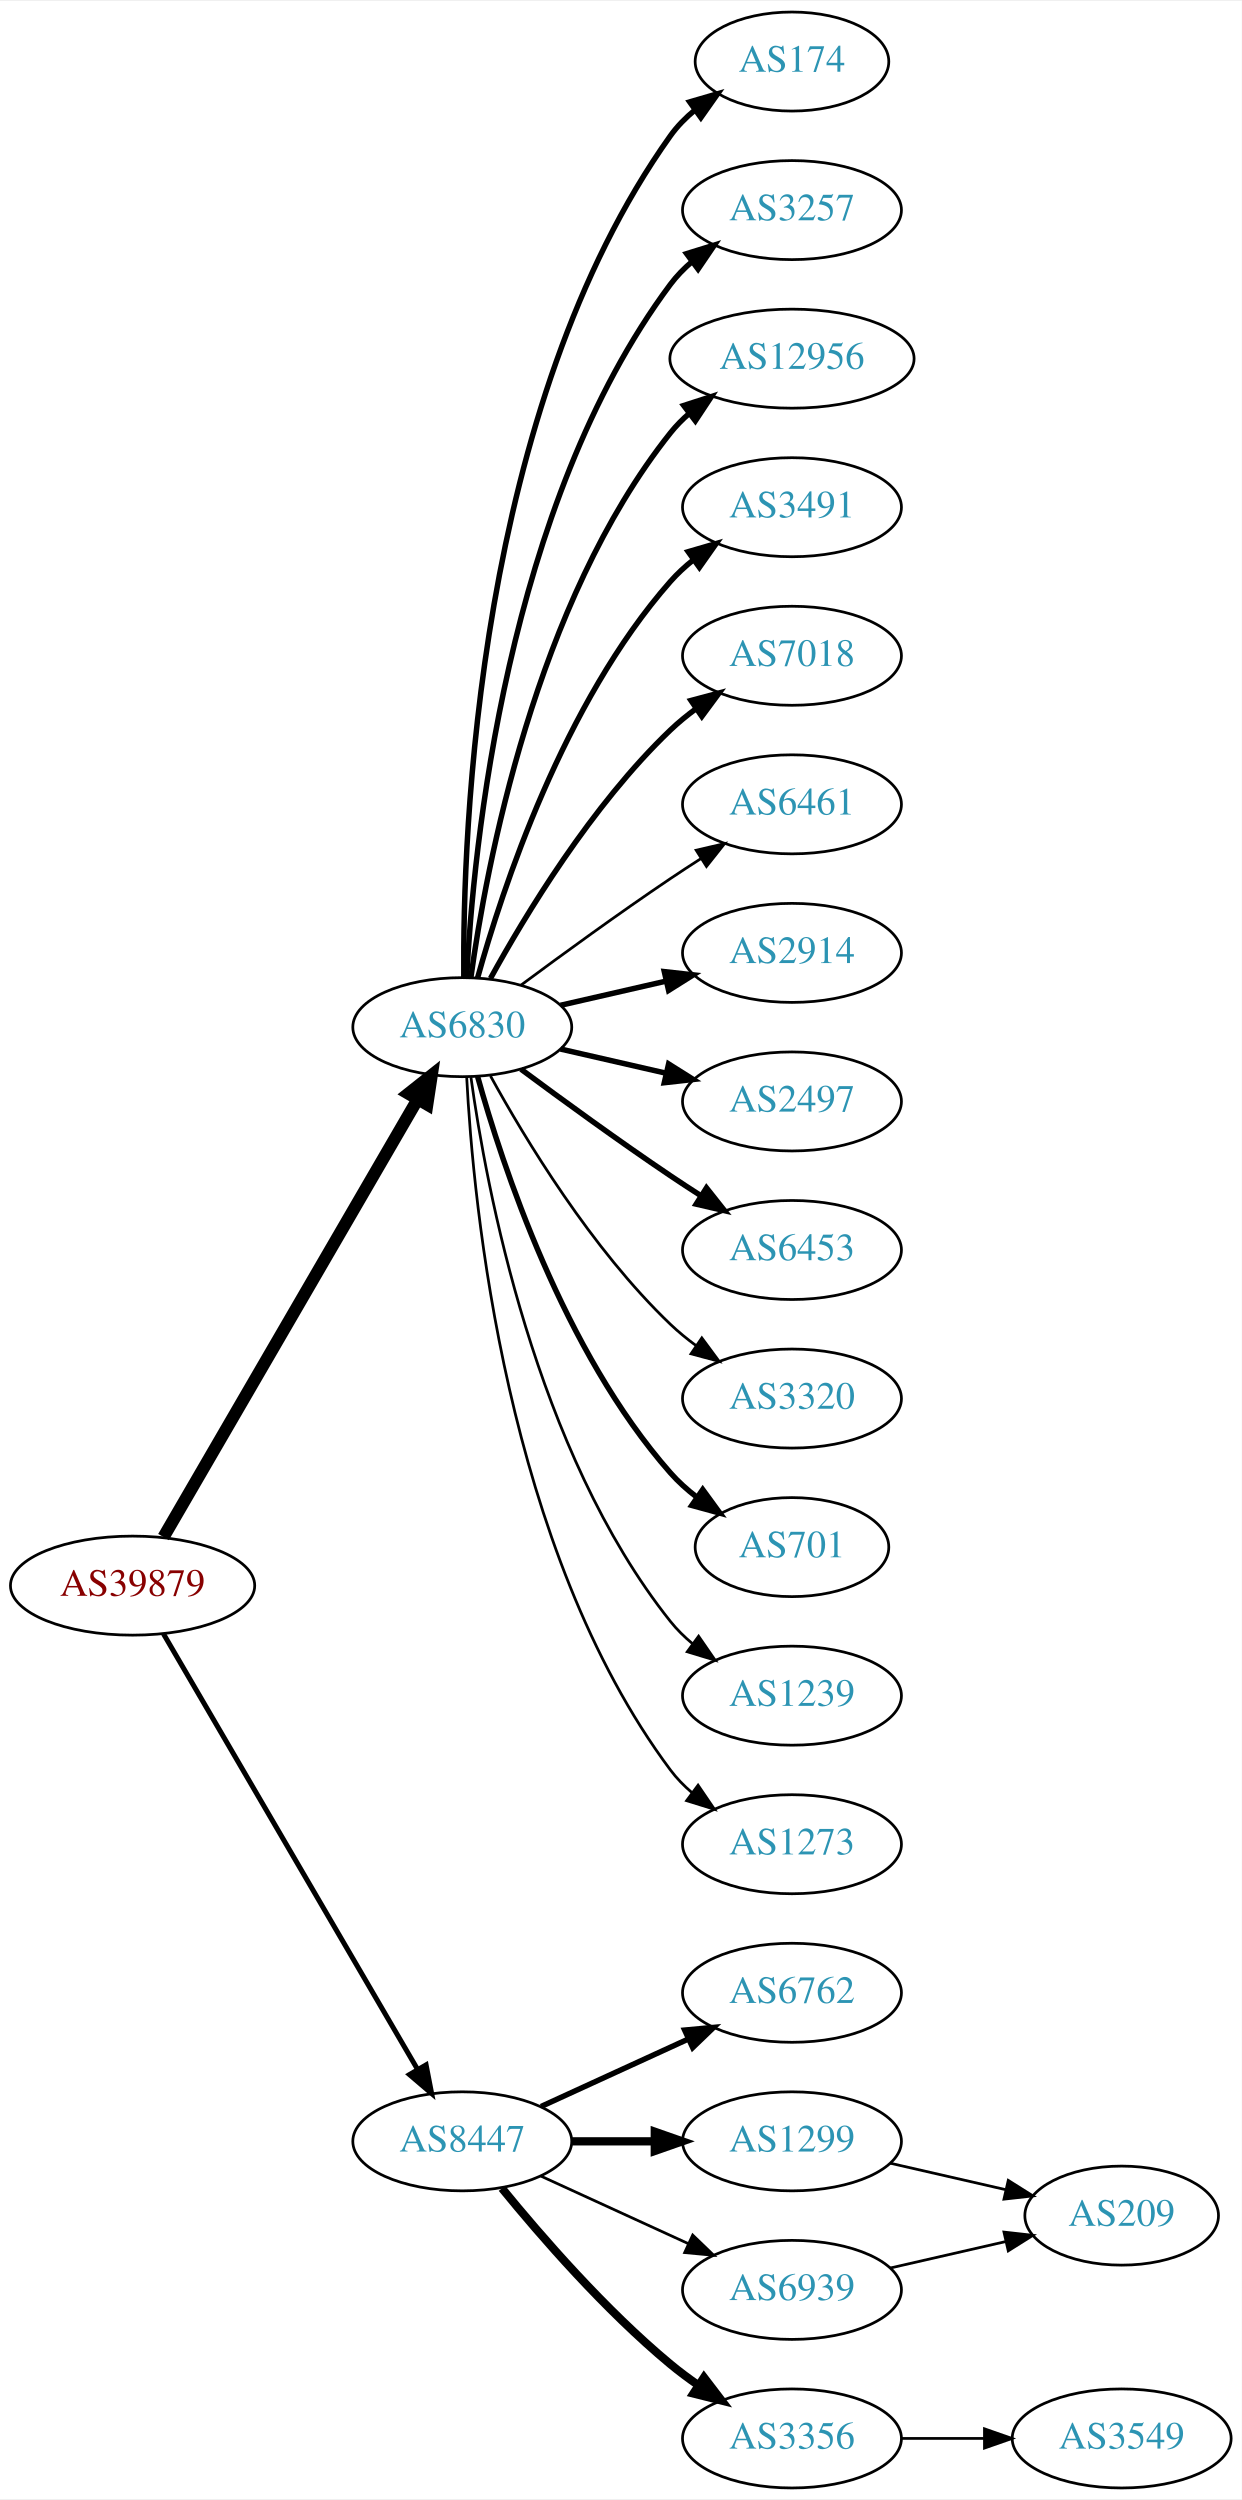
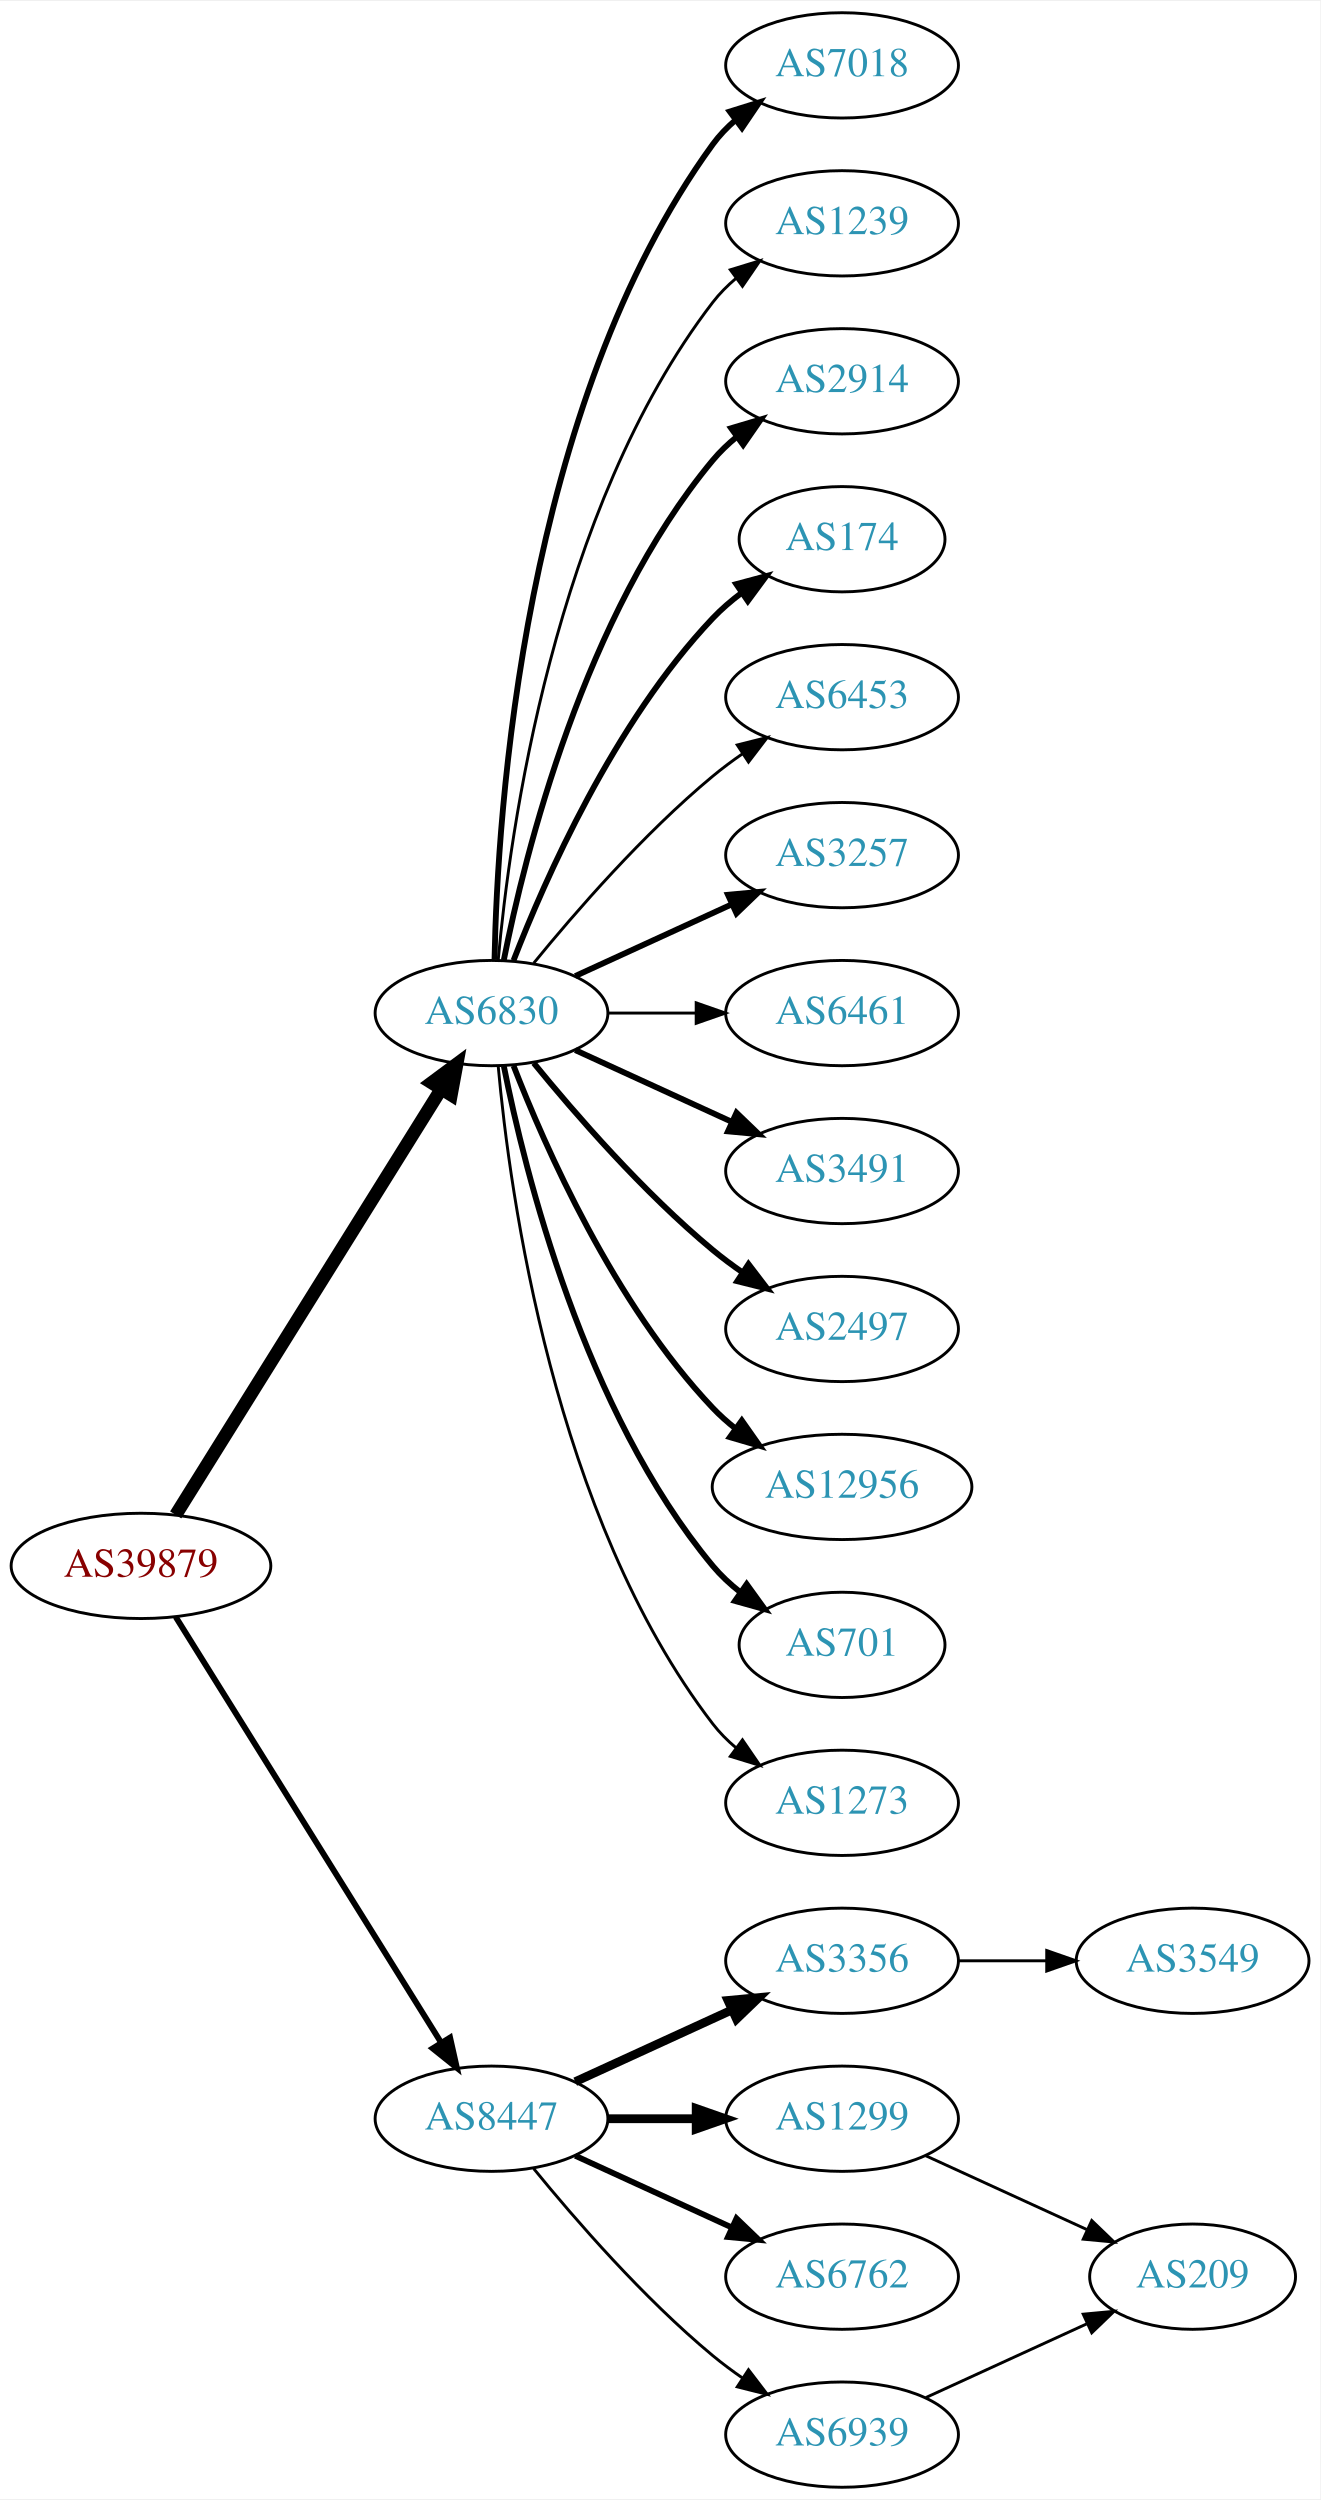
- <svg xmlns="http://www.w3.org/2000/svg" xmlns:xlink="http://www.w3.org/1999/xlink" width="451pt" height="908pt" viewBox="0.00 0.00 451.37 908.00">
-   <g id="graph0" class="graph" transform="scale(1 1) rotate(0) translate(4 904)">
-     <polygon fill="white" stroke="none" points="-4,4 -4,-904 447.37,-904 447.37,4 -4,4" />
+ <svg xmlns="http://www.w3.org/2000/svg" xmlns:xlink="http://www.w3.org/1999/xlink" width="451pt" height="854pt" viewBox="0.00 0.00 451.37 854.00">
+   <g id="graph0" class="graph" transform="scale(1 1) rotate(0) translate(4 850)">
+     <polygon fill="white" stroke="none" points="-4,4 -4,-850 447.37,-850 447.37,4 -4,4" />
    <g id="node1" class="node">
      <g id="a_node1">
        <a xlink:href="/asn/39879" xlink:title="AS39879 ~ SVC-AS [AT]">
-           <ellipse fill="#ffffff" stroke="black" cx="44.196" cy="-328" rx="44.393" ry="18" />
-           <text text-anchor="middle" x="44.196" y="-324.3" font-family="Times,serif" font-size="14.00" fill="#880000">AS39879</text>
+           <ellipse fill="#ffffff" stroke="black" cx="44.196" cy="-315" rx="44.393" ry="18" />
+           <text text-anchor="middle" x="44.196" y="-311.3" font-family="Times,serif" font-size="14.00" fill="#880000">AS39879</text>
        </a>
      </g>
    </g>
    <g id="node2" class="node">
      <g id="a_node2">
        <a xlink:href="/asn/6830" xlink:title="AS6830 ~ LGI-UPC [AT]">
-           <ellipse fill="#ffffff" stroke="black" cx="164.039" cy="-531" rx="39.794" ry="18" />
-           <text text-anchor="middle" x="164.039" y="-527.3" font-family="Times,serif" font-size="14.00" fill="#2c94b3">AS6830</text>
+           <ellipse fill="#ffffff" stroke="black" cx="164.039" cy="-504" rx="39.794" ry="18" />
+           <text text-anchor="middle" x="164.039" y="-500.3" font-family="Times,serif" font-size="14.00" fill="#2c94b3">AS6830</text>
        </a>
      </g>
    </g>
    <g id="edge1" class="edge">
-       <path fill="none" stroke="black" stroke-width="4.5" d="M55.448,-345.66C76.219,-381.442 123.368,-462.661 147.77,-504.697" />
-       <polygon fill="black" stroke="black" stroke-width="4.5" points="144.469,-506.854 152.895,-513.526 151.279,-502.9 144.469,-506.854" />
+       <path fill="none" stroke="black" stroke-width="4.5" d="M56.071,-332.442C76.855,-365.775 122.315,-438.686 146.744,-477.866" />
+       <polygon fill="black" stroke="black" stroke-width="4.5" points="143.558,-480.198 152.19,-486.6 150.24,-476.031 143.558,-480.198" />
    </g>
    <g id="node3" class="node">
      <g id="a_node3">
        <a xlink:href="/asn/8447" xlink:title="AS8447 ~ A1 Telekom Austria AG [AT]">
          <ellipse fill="#ffffff" stroke="black" cx="164.039" cy="-126" rx="39.794" ry="18" />
          <text text-anchor="middle" x="164.039" y="-122.3" font-family="Times,serif" font-size="14.00" fill="#2c94b3">AS8447</text>
        </a>
      </g>
    </g>
    <g id="edge2" class="edge">
-       <path fill="none" stroke="black" stroke-width="1.841" d="M55.448,-310.427C76.219,-274.821 123.368,-194.002 147.77,-152.173" />
-       <polygon fill="black" stroke="black" stroke-width="1.841" points="150.879,-153.79 152.895,-143.388 144.832,-150.262 150.879,-153.79" />
+       <path fill="none" stroke="black" stroke-width="2.025" d="M56.071,-297.558C76.855,-264.225 122.315,-191.314 146.744,-152.134" />
+       <polygon fill="black" stroke="black" stroke-width="2.025" points="149.869,-153.737 152.19,-143.4 143.929,-150.034 149.869,-153.737" />
    </g>
    <g id="node4" class="node">
      <g id="a_node4">
-         <a xlink:href="/asn/174" xlink:title="AS174 ~ Cogent Communications [US]">
-           <ellipse fill="#ffffff" stroke="black" cx="283.881" cy="-882" rx="35.194" ry="18" />
-           <text text-anchor="middle" x="283.881" y="-878.3" font-family="Times,serif" font-size="14.00" fill="#2c94b3">AS174</text>
+         <a xlink:href="/asn/7018" xlink:title="AS7018 ~ AT&amp;T Services, Inc. [US]">
+           <ellipse fill="#ffffff" stroke="black" cx="283.881" cy="-828" rx="39.794" ry="18" />
+           <text text-anchor="middle" x="283.881" y="-824.3" font-family="Times,serif" font-size="14.00" fill="#2c94b3">AS7018</text>
        </a>
      </g>
    </g>
    <g id="edge3" class="edge">
-       <path fill="none" stroke="black" stroke-width="2" d="M164.587,-549.063C164.168,-601.503 169.322,-756.293 239.685,-855 242.168,-858.484 245.256,-861.615 248.63,-864.402" />
-       <polygon fill="black" stroke="black" stroke-width="2" points="246.702,-867.326 256.875,-870.287 250.769,-861.629 246.702,-867.326" />
+       <path fill="none" stroke="black" stroke-width="2" d="M165.071,-522.337C166.044,-572.079 174.763,-711.806 239.685,-801 241.897,-804.039 244.565,-806.813 247.477,-809.326" />
+       <polygon fill="black" stroke="black" stroke-width="2" points="245.495,-812.214 255.608,-815.373 249.672,-806.597 245.495,-812.214" />
    </g>
    <g id="node5" class="node">
      <g id="a_node5">
-         <a xlink:href="/asn/3257" xlink:title="AS3257 ~ GTT [DE]">
-           <ellipse fill="#ffffff" stroke="black" cx="283.881" cy="-828" rx="39.794" ry="18" />
-           <text text-anchor="middle" x="283.881" y="-824.3" font-family="Times,serif" font-size="14.00" fill="#2c94b3">AS3257</text>
+         <a xlink:href="/asn/1239" xlink:title="AS1239 ~ Sprint [US]">
+           <ellipse fill="#ffffff" stroke="black" cx="283.881" cy="-774" rx="39.794" ry="18" />
+           <text text-anchor="middle" x="283.881" y="-770.3" font-family="Times,serif" font-size="14.00" fill="#2c94b3">AS1239</text>
        </a>
      </g>
    </g>
    <g id="edge4" class="edge">
-       <path fill="none" stroke="black" stroke-width="2" d="M165.63,-549.023C168.007,-595.412 179.925,-720.893 239.685,-801 241.933,-804.013 244.624,-806.769 247.551,-809.272" />
-       <polygon fill="black" stroke="black" stroke-width="2" points="245.582,-812.169 255.702,-815.303 249.746,-806.542 245.582,-812.169" />
+       <path fill="none" stroke="black" d="M166.323,-522.117C170.221,-565.332 185.238,-676.131 239.685,-747 241.975,-749.981 244.695,-752.716 247.639,-755.205" />
+       <polygon fill="black" stroke="black" points="245.686,-758.113 255.816,-761.218 249.833,-752.473 245.686,-758.113" />
    </g>
    <g id="node6" class="node">
      <g id="a_node6">
-         <a xlink:href="/asn/12956" xlink:title="AS12956 ~ TELXIUS [ES]">
-           <ellipse fill="#ffffff" stroke="black" cx="283.881" cy="-774" rx="44.393" ry="18" />
-           <text text-anchor="middle" x="283.881" y="-770.3" font-family="Times,serif" font-size="14.00" fill="#2c94b3">AS12956</text>
+         <a xlink:href="/asn/2914" xlink:title="AS2914 ~ NTT America, Inc. [US]">
+           <ellipse fill="#ffffff" stroke="black" cx="283.881" cy="-720" rx="39.794" ry="18" />
+           <text text-anchor="middle" x="283.881" y="-716.3" font-family="Times,serif" font-size="14.00" fill="#2c94b3">AS2914</text>
        </a>
      </g>
    </g>
    <g id="edge5" class="edge">
-       <path fill="none" stroke="black" stroke-width="2" d="M167.178,-549.17C172.678,-588.974 190.504,-685.233 239.685,-747 241.723,-749.56 244.075,-751.944 246.606,-754.149" />
-       <polygon fill="black" stroke="black" stroke-width="2" points="244.527,-756.965 254.608,-760.227 248.762,-751.391 244.527,-756.965" />
+       <path fill="none" stroke="black" stroke-width="2" d="M168.237,-522.073C175.401,-558.141 195.675,-640.125 239.685,-693 242.09,-695.889 244.886,-698.563 247.879,-701.013" />
+       <polygon fill="black" stroke="black" stroke-width="2" points="245.967,-703.95 256.122,-706.973 250.069,-698.277 245.967,-703.95" />
    </g>
    <g id="node7" class="node">
      <g id="a_node7">
-         <a xlink:href="/asn/3491" xlink:title="AS3491 ~ PCCW Global, Inc. [US]">
-           <ellipse fill="#ffffff" stroke="black" cx="283.881" cy="-720" rx="39.794" ry="18" />
-           <text text-anchor="middle" x="283.881" y="-716.3" font-family="Times,serif" font-size="14.00" fill="#2c94b3">AS3491</text>
+         <a xlink:href="/asn/174" xlink:title="AS174 ~ Cogent Communications [US]">
+           <ellipse fill="#ffffff" stroke="black" cx="283.881" cy="-666" rx="35.194" ry="18" />
+           <text text-anchor="middle" x="283.881" y="-662.3" font-family="Times,serif" font-size="14.00" fill="#2c94b3">AS174</text>
        </a>
      </g>
    </g>
    <g id="edge6" class="edge">
-       <path fill="none" stroke="black" stroke-width="2" d="M169.612,-548.946C178.517,-580.995 200.801,-648.842 239.685,-693 242.169,-695.821 245.019,-698.449 248.044,-700.871" />
-       <polygon fill="black" stroke="black" stroke-width="2" points="246.162,-703.828 256.334,-706.791 250.23,-698.131 246.162,-703.828" />
+       <path fill="none" stroke="black" stroke-width="2" d="M171.562,-521.994C182.312,-549.728 205.969,-603.429 239.685,-639 242.628,-642.105 246.001,-645.001 249.537,-647.655" />
+       <polygon fill="black" stroke="black" stroke-width="2" points="247.722,-650.654 257.956,-653.397 251.666,-644.871 247.722,-650.654" />
    </g>
    <g id="node8" class="node">
      <g id="a_node8">
-         <a xlink:href="/asn/7018" xlink:title="AS7018 ~ AT&amp;T Services, Inc. [US]">
-           <ellipse fill="#ffffff" stroke="black" cx="283.881" cy="-666" rx="39.794" ry="18" />
-           <text text-anchor="middle" x="283.881" y="-662.3" font-family="Times,serif" font-size="14.00" fill="#2c94b3">AS7018</text>
+         <a xlink:href="/asn/6453" xlink:title="AS6453 ~ TATA COMMUNICATIONS (AMERICA) INC [US]">
+           <ellipse fill="#ffffff" stroke="black" cx="283.881" cy="-612" rx="39.794" ry="18" />
+           <text text-anchor="middle" x="283.881" y="-608.3" font-family="Times,serif" font-size="14.00" fill="#2c94b3">AS6453</text>
        </a>
      </g>
    </g>
    <g id="edge7" class="edge">
-       <path fill="none" stroke="black" stroke-width="2" d="M174.28,-548.713C186.825,-571.561 211.002,-611.611 239.685,-639 242.553,-641.739 245.742,-644.347 249.051,-646.785" />
-       <polygon fill="black" stroke="black" stroke-width="2" points="247.175,-649.742 257.411,-652.477 251.114,-643.956 247.175,-649.742" />
+       <path fill="none" stroke="black" d="M178.458,-521.065C192.572,-538.375 215.987,-565.345 239.685,-585 242.901,-587.668 246.402,-590.27 249.972,-592.741" />
+       <polygon fill="black" stroke="black" points="248.05,-595.666 258.329,-598.236 251.896,-589.817 248.05,-595.666" />
    </g>
    <g id="node9" class="node">
      <g id="a_node9">
-         <a xlink:href="/asn/6461" xlink:title="AS6461 ~ Zayo Bandwidth [US]">
-           <ellipse fill="#ffffff" stroke="black" cx="283.881" cy="-612" rx="39.794" ry="18" />
-           <text text-anchor="middle" x="283.881" y="-608.3" font-family="Times,serif" font-size="14.00" fill="#2c94b3">AS6461</text>
+         <a xlink:href="/asn/3257" xlink:title="AS3257 ~ GTT [DE]">
+           <ellipse fill="#ffffff" stroke="black" cx="283.881" cy="-558" rx="39.794" ry="18" />
+           <text text-anchor="middle" x="283.881" y="-554.3" font-family="Times,serif" font-size="14.00" fill="#2c94b3">AS3257</text>
        </a>
      </g>
    </g>
    <g id="edge8" class="edge">
-       <path fill="none" stroke="black" d="M185.369,-546.277C200.231,-557.304 220.976,-572.407 239.685,-585 243.234,-587.389 246.984,-589.839 250.733,-592.242" />
-       <polygon fill="black" stroke="black" points="249.059,-595.325 259.381,-597.712 252.801,-589.409 249.059,-595.325" />
+       <path fill="none" stroke="black" stroke-width="2" d="M192.667,-516.661C208.624,-523.973 228.895,-533.261 246.178,-541.181" />
+       <polygon fill="black" stroke="black" stroke-width="2" points="244.876,-544.435 255.425,-545.419 247.793,-538.071 244.876,-544.435" />
    </g>
    <g id="node10" class="node">
      <g id="a_node10">
-         <a xlink:href="/asn/2914" xlink:title="AS2914 ~ NTT America, Inc. [US]">
-           <ellipse fill="#ffffff" stroke="black" cx="283.881" cy="-558" rx="39.794" ry="18" />
-           <text text-anchor="middle" x="283.881" y="-554.3" font-family="Times,serif" font-size="14.00" fill="#2c94b3">AS2914</text>
+         <a xlink:href="/asn/6461" xlink:title="AS6461 ~ Zayo Bandwidth [US]">
+           <ellipse fill="#ffffff" stroke="black" cx="283.881" cy="-504" rx="39.794" ry="18" />
+           <text text-anchor="middle" x="283.881" y="-500.3" font-family="Times,serif" font-size="14.00" fill="#2c94b3">AS6461</text>
        </a>
      </g>
    </g>
    <g id="edge9" class="edge">
-       <path fill="none" stroke="black" stroke-width="2" d="M199.758,-538.955C211.758,-541.704 225.379,-544.825 238.071,-547.733" />
-       <polygon fill="black" stroke="black" stroke-width="2" points="237.474,-551.187 248.003,-550.009 239.037,-544.364 237.474,-551.187" />
+       <path fill="none" stroke="black" d="M203.951,-504C213.505,-504 223.854,-504 233.817,-504" />
+       <polygon fill="black" stroke="black" points="234.009,-507.5 244.009,-504 234.009,-500.5 234.009,-507.5" />
    </g>
    <g id="node11" class="node">
      <g id="a_node11">
-         <a xlink:href="/asn/2497" xlink:title="AS2497 ~ Internet Initiative Japan Inc. [JP]">
-           <ellipse fill="#ffffff" stroke="black" cx="283.881" cy="-504" rx="39.794" ry="18" />
-           <text text-anchor="middle" x="283.881" y="-500.3" font-family="Times,serif" font-size="14.00" fill="#2c94b3">AS2497</text>
+         <a xlink:href="/asn/3491" xlink:title="AS3491 ~ PCCW Global, Inc. [US]">
+           <ellipse fill="#ffffff" stroke="black" cx="283.881" cy="-450" rx="39.794" ry="18" />
+           <text text-anchor="middle" x="283.881" y="-446.3" font-family="Times,serif" font-size="14.00" fill="#2c94b3">AS3491</text>
        </a>
      </g>
    </g>
    <g id="edge10" class="edge">
-       <path fill="none" stroke="black" stroke-width="2" d="M199.758,-523.045C211.758,-520.296 225.379,-517.175 238.071,-514.267" />
-       <polygon fill="black" stroke="black" stroke-width="2" points="239.037,-517.636 248.003,-511.991 237.474,-510.813 239.037,-517.636" />
+       <path fill="none" stroke="black" stroke-width="2" d="M192.667,-491.339C208.624,-484.027 228.895,-474.739 246.178,-466.819" />
+       <polygon fill="black" stroke="black" stroke-width="2" points="247.793,-469.929 255.425,-462.581 244.876,-463.565 247.793,-469.929" />
    </g>
    <g id="node12" class="node">
      <g id="a_node12">
-         <a xlink:href="/asn/6453" xlink:title="AS6453 ~ TATA COMMUNICATIONS (AMERICA) INC [US]">
-           <ellipse fill="#ffffff" stroke="black" cx="283.881" cy="-450" rx="39.794" ry="18" />
-           <text text-anchor="middle" x="283.881" y="-446.3" font-family="Times,serif" font-size="14.00" fill="#2c94b3">AS6453</text>
+         <a xlink:href="/asn/2497" xlink:title="AS2497 ~ Internet Initiative Japan Inc. [JP]">
+           <ellipse fill="#ffffff" stroke="black" cx="283.881" cy="-396" rx="39.794" ry="18" />
+           <text text-anchor="middle" x="283.881" y="-392.3" font-family="Times,serif" font-size="14.00" fill="#2c94b3">AS2497</text>
        </a>
      </g>
    </g>
    <g id="edge11" class="edge">
-       <path fill="none" stroke="black" stroke-width="2" d="M185.369,-515.723C200.231,-504.696 220.976,-489.593 239.685,-477 243.234,-474.611 246.984,-472.161 250.733,-469.758" />
-       <polygon fill="black" stroke="black" stroke-width="2" points="252.801,-472.591 259.381,-464.288 249.059,-466.675 252.801,-472.591" />
+       <path fill="none" stroke="black" stroke-width="2" d="M178.458,-486.935C192.572,-469.625 215.987,-442.655 239.685,-423 242.901,-420.332 246.402,-417.73 249.972,-415.259" />
+       <polygon fill="black" stroke="black" stroke-width="2" points="251.896,-418.183 258.329,-409.764 248.05,-412.334 251.896,-418.183" />
    </g>
    <g id="node13" class="node">
      <g id="a_node13">
-         <a xlink:href="/asn/3320" xlink:title="AS3320 ~ DTAG [DE]">
-           <ellipse fill="#ffffff" stroke="black" cx="283.881" cy="-396" rx="39.794" ry="18" />
-           <text text-anchor="middle" x="283.881" y="-392.3" font-family="Times,serif" font-size="14.00" fill="#2c94b3">AS3320</text>
+         <a xlink:href="/asn/12956" xlink:title="AS12956 ~ TELXIUS [ES]">
+           <ellipse fill="#ffffff" stroke="black" cx="283.881" cy="-342" rx="44.393" ry="18" />
+           <text text-anchor="middle" x="283.881" y="-338.3" font-family="Times,serif" font-size="14.00" fill="#2c94b3">AS12956</text>
        </a>
      </g>
    </g>
    <g id="edge12" class="edge">
-       <path fill="none" stroke="black" d="M174.28,-513.287C186.825,-490.439 211.002,-450.389 239.685,-423 242.553,-420.261 245.742,-417.653 249.051,-415.215" />
-       <polygon fill="black" stroke="black" points="251.114,-418.044 257.411,-409.523 247.175,-412.258 251.114,-418.044" />
+       <path fill="none" stroke="black" stroke-width="2" d="M171.562,-486.006C182.312,-458.272 205.969,-404.571 239.685,-369 242.069,-366.485 244.736,-364.107 247.542,-361.883" />
+       <polygon fill="black" stroke="black" stroke-width="2" points="249.611,-364.707 255.704,-356.039 245.535,-359.015 249.611,-364.707" />
    </g>
    <g id="node14" class="node">
      <g id="a_node14">
        <a xlink:href="/asn/701" xlink:title="AS701 ~ UUNET [US]">
-           <ellipse fill="#ffffff" stroke="black" cx="283.881" cy="-342" rx="35.194" ry="18" />
-           <text text-anchor="middle" x="283.881" y="-338.3" font-family="Times,serif" font-size="14.00" fill="#2c94b3">AS701</text>
+           <ellipse fill="#ffffff" stroke="black" cx="283.881" cy="-288" rx="35.194" ry="18" />
+           <text text-anchor="middle" x="283.881" y="-284.3" font-family="Times,serif" font-size="14.00" fill="#2c94b3">AS701</text>
        </a>
      </g>
    </g>
    <g id="edge13" class="edge">
-       <path fill="none" stroke="black" stroke-width="2" d="M169.612,-513.054C178.517,-481.005 200.801,-413.158 239.685,-369 242.512,-365.789 245.814,-362.828 249.309,-360.136" />
-       <polygon fill="black" stroke="black" stroke-width="2" points="251.443,-362.916 257.684,-354.355 247.466,-357.155 251.443,-362.916" />
+       <path fill="none" stroke="black" stroke-width="2" d="M168.237,-485.927C175.401,-449.859 195.675,-367.875 239.685,-315 242.422,-311.712 245.667,-308.702 249.13,-305.983" />
+       <polygon fill="black" stroke="black" stroke-width="2" points="251.267,-308.761 257.471,-300.173 247.265,-303.017 251.267,-308.761" />
    </g>
    <g id="node15" class="node">
      <g id="a_node15">
-         <a xlink:href="/asn/1239" xlink:title="AS1239 ~ Sprint [US]">
-           <ellipse fill="#ffffff" stroke="black" cx="283.881" cy="-288" rx="39.794" ry="18" />
-           <text text-anchor="middle" x="283.881" y="-284.3" font-family="Times,serif" font-size="14.00" fill="#2c94b3">AS1239</text>
-         </a>
-       </g>
-     </g>
-     <g id="edge14" class="edge">
-       <path fill="none" stroke="black" d="M167.178,-512.83C172.678,-473.026 190.504,-376.767 239.685,-315 242.026,-312.06 244.781,-309.351 247.747,-306.879" />
-       <polygon fill="black" stroke="black" points="249.939,-309.612 255.953,-300.89 245.812,-303.958 249.939,-309.612" />
-     </g>
-     <g id="node16" class="node">
-       <g id="a_node16">
        <a xlink:href="/asn/1273" xlink:title="AS1273 ~ Vodafone Group PLC [EU]">
          <ellipse fill="#ffffff" stroke="black" cx="283.881" cy="-234" rx="39.794" ry="18" />
          <text text-anchor="middle" x="283.881" y="-230.3" font-family="Times,serif" font-size="14.00" fill="#2c94b3">AS1273</text>
        </a>
      </g>
    </g>
+     <g id="edge14" class="edge">
+       <path fill="none" stroke="black" d="M166.323,-485.883C170.221,-442.668 185.238,-331.869 239.685,-261 241.975,-258.019 244.695,-255.284 247.639,-252.795" />
+       <polygon fill="black" stroke="black" points="249.833,-255.527 255.816,-246.782 245.686,-249.887 249.833,-255.527" />
+     </g>
+     <g id="node16" class="node">
+       <g id="a_node16">
+         <a xlink:href="/asn/3356" xlink:title="AS3356 ~ Level 3 Parent, LLC [US]">
+           <ellipse fill="#ffffff" stroke="black" cx="283.881" cy="-180" rx="39.794" ry="18" />
+           <text text-anchor="middle" x="283.881" y="-176.3" font-family="Times,serif" font-size="14.00" fill="#2c94b3">AS3356</text>
+         </a>
+       </g>
+     </g>
    <g id="edge15" class="edge">
-       <path fill="none" stroke="black" d="M165.63,-512.977C168.007,-466.588 179.925,-341.107 239.685,-261 241.933,-257.987 244.624,-255.231 247.551,-252.728" />
-       <polygon fill="black" stroke="black" points="249.746,-255.458 255.702,-246.697 245.582,-249.831 249.746,-255.458" />
+       <path fill="none" stroke="black" stroke-width="3" d="M192.667,-138.661C208.624,-145.973 228.895,-155.261 246.178,-163.181" />
+       <polygon fill="black" stroke="black" stroke-width="3" points="244.876,-166.435 255.425,-167.419 247.793,-160.071 244.876,-166.435" />
    </g>
    <g id="node17" class="node">
      <g id="a_node17">
-         <a xlink:href="/asn/6762" xlink:title="AS6762 ~ TELECOM ITALIA SPARKLE S.p.A. [IT]">
-           <ellipse fill="#ffffff" stroke="black" cx="283.881" cy="-180" rx="39.794" ry="18" />
-           <text text-anchor="middle" x="283.881" y="-176.3" font-family="Times,serif" font-size="14.00" fill="#2c94b3">AS6762</text>
-         </a>
-       </g>
-     </g>
-     <g id="edge16" class="edge">
-       <path fill="none" stroke="black" stroke-width="2" d="M192.667,-138.661C208.624,-145.973 228.895,-155.261 246.178,-163.181" />
-       <polygon fill="black" stroke="black" stroke-width="2" points="244.876,-166.435 255.425,-167.419 247.793,-160.071 244.876,-166.435" />
-     </g>
-     <g id="node18" class="node">
-       <g id="a_node18">
        <a xlink:href="/asn/1299" xlink:title="AS1299 ~ Telia Carrier [EU]">
          <ellipse fill="#ffffff" stroke="black" cx="283.881" cy="-126" rx="39.794" ry="18" />
          <text text-anchor="middle" x="283.881" y="-122.3" font-family="Times,serif" font-size="14.00" fill="#2c94b3">AS1299</text>
        </a>
      </g>
    </g>
-     <g id="edge17" class="edge">
+     <g id="edge16" class="edge">
      <path fill="none" stroke="black" stroke-width="3" d="M203.951,-126C213.505,-126 223.854,-126 233.817,-126" />
      <polygon fill="black" stroke="black" stroke-width="3" points="234.009,-129.5 244.009,-126 234.009,-122.5 234.009,-129.5" />
    </g>
+     <g id="node18" class="node">
+       <g id="a_node18">
+         <a xlink:href="/asn/6762" xlink:title="AS6762 ~ TELECOM ITALIA SPARKLE S.p.A. [IT]">
+           <ellipse fill="#ffffff" stroke="black" cx="283.881" cy="-72" rx="39.794" ry="18" />
+           <text text-anchor="middle" x="283.881" y="-68.3" font-family="Times,serif" font-size="14.00" fill="#2c94b3">AS6762</text>
+         </a>
+       </g>
+     </g>
+     <g id="edge17" class="edge">
+       <path fill="none" stroke="black" stroke-width="2" d="M192.667,-113.339C208.624,-106.027 228.895,-96.739 246.178,-88.819" />
+       <polygon fill="black" stroke="black" stroke-width="2" points="247.793,-91.929 255.425,-84.581 244.876,-85.565 247.793,-91.929" />
+     </g>
    <g id="node19" class="node">
      <g id="a_node19">
-         <a xlink:href="/asn/3356" xlink:title="AS3356 ~ Level 3 Parent, LLC [US]">
+         <a xlink:href="/asn/6939" xlink:title="AS6939 ~ Hurricane Electric LLC [US]">
          <ellipse fill="#ffffff" stroke="black" cx="283.881" cy="-18" rx="39.794" ry="18" />
-           <text text-anchor="middle" x="283.881" y="-14.3" font-family="Times,serif" font-size="14.00" fill="#2c94b3">AS3356</text>
+           <text text-anchor="middle" x="283.881" y="-14.3" font-family="Times,serif" font-size="14.00" fill="#2c94b3">AS6939</text>
        </a>
      </g>
    </g>
    <g id="edge18" class="edge">
-       <path fill="none" stroke="black" stroke-width="3" d="M178.458,-108.935C192.572,-91.625 215.987,-64.655 239.685,-45 242.901,-42.332 246.402,-39.73 249.972,-37.259" />
-       <polygon fill="black" stroke="black" stroke-width="3" points="251.896,-40.183 258.329,-31.764 248.05,-34.334 251.896,-40.183" />
+       <path fill="none" stroke="black" d="M178.458,-108.935C192.572,-91.625 215.987,-64.655 239.685,-45 242.901,-42.332 246.402,-39.73 249.972,-37.259" />
+       <polygon fill="black" stroke="black" points="251.896,-40.183 258.329,-31.764 248.05,-34.334 251.896,-40.183" />
    </g>
    <g id="node20" class="node">
      <g id="a_node20">
-         <a xlink:href="/asn/6939" xlink:title="AS6939 ~ Hurricane Electric LLC [US]">
-           <ellipse fill="#ffffff" stroke="black" cx="283.881" cy="-72" rx="39.794" ry="18" />
-           <text text-anchor="middle" x="283.881" y="-68.3" font-family="Times,serif" font-size="14.00" fill="#2c94b3">AS6939</text>
+         <a xlink:href="/asn/3549" xlink:title="AS3549 ~ Level 3 Parent, LLC [US]">
+           <ellipse fill="#ffffff" stroke="black" cx="403.724" cy="-180" rx="39.794" ry="18" />
+           <text text-anchor="middle" x="403.724" y="-176.3" font-family="Times,serif" font-size="14.00" fill="#2c94b3">AS3549</text>
        </a>
      </g>
    </g>
    <g id="edge19" class="edge">
-       <path fill="none" stroke="black" d="M192.667,-113.339C208.624,-106.027 228.895,-96.739 246.178,-88.819" />
-       <polygon fill="black" stroke="black" points="247.793,-91.929 255.425,-84.581 244.876,-85.565 247.793,-91.929" />
-     </g>
-     <g id="node22" class="node">
-       <g id="a_node22">
-         <a xlink:href="/asn/209" xlink:title="AS209 ~ CenturyLink Communications, LLC [US]">
-           <ellipse fill="#ffffff" stroke="black" cx="403.724" cy="-99" rx="35.194" ry="18" />
-           <text text-anchor="middle" x="403.724" y="-95.3" font-family="Times,serif" font-size="14.00" fill="#2c94b3">AS209</text>
-         </a>
-       </g>
-     </g>
-     <g id="edge22" class="edge">
-       <path fill="none" stroke="black" d="M319.6,-118.045C332.693,-115.045 347.715,-111.604 361.356,-108.478" />
-       <polygon fill="black" stroke="black" points="362.497,-111.807 371.463,-106.162 360.934,-104.984 362.497,-111.807" />
+       <path fill="none" stroke="black" d="M323.794,-180C333.347,-180 343.697,-180 353.659,-180" />
+       <polygon fill="black" stroke="black" points="353.852,-183.5 363.852,-180 353.852,-176.5 353.852,-183.5" />
    </g>
    <g id="node21" class="node">
      <g id="a_node21">
-         <a xlink:href="/asn/3549" xlink:title="AS3549 ~ Level 3 Parent, LLC [US]">
-           <ellipse fill="#ffffff" stroke="black" cx="403.724" cy="-18" rx="39.794" ry="18" />
-           <text text-anchor="middle" x="403.724" y="-14.3" font-family="Times,serif" font-size="14.00" fill="#2c94b3">AS3549</text>
+         <a xlink:href="/asn/209" xlink:title="AS209 ~ CenturyLink Communications, LLC [US]">
+           <ellipse fill="#ffffff" stroke="black" cx="403.724" cy="-72" rx="35.194" ry="18" />
+           <text text-anchor="middle" x="403.724" y="-68.3" font-family="Times,serif" font-size="14.00" fill="#2c94b3">AS209</text>
        </a>
      </g>
    </g>
    <g id="edge20" class="edge">
-       <path fill="none" stroke="black" d="M323.794,-18C333.347,-18 343.697,-18 353.659,-18" />
-       <polygon fill="black" stroke="black" points="353.852,-21.5 363.852,-18 353.852,-14.5 353.852,-21.5" />
+       <path fill="none" stroke="black" d="M312.51,-113.339C328.926,-105.817 349.908,-96.202 367.505,-88.139" />
+       <polygon fill="black" stroke="black" points="369.249,-91.189 376.882,-83.842 366.333,-84.826 369.249,-91.189" />
    </g>
    <g id="edge21" class="edge">
-       <path fill="none" stroke="black" d="M319.6,-79.955C332.693,-82.955 347.715,-86.397 361.356,-89.522" />
-       <polygon fill="black" stroke="black" points="360.934,-93.016 371.463,-91.838 362.497,-86.193 360.934,-93.016" />
+       <path fill="none" stroke="black" d="M312.51,-30.661C328.926,-38.183 349.908,-47.798 367.505,-55.861" />
+       <polygon fill="black" stroke="black" points="366.333,-59.174 376.882,-60.158 369.249,-52.811 366.333,-59.174" />
    </g>
  </g>
</svg>
